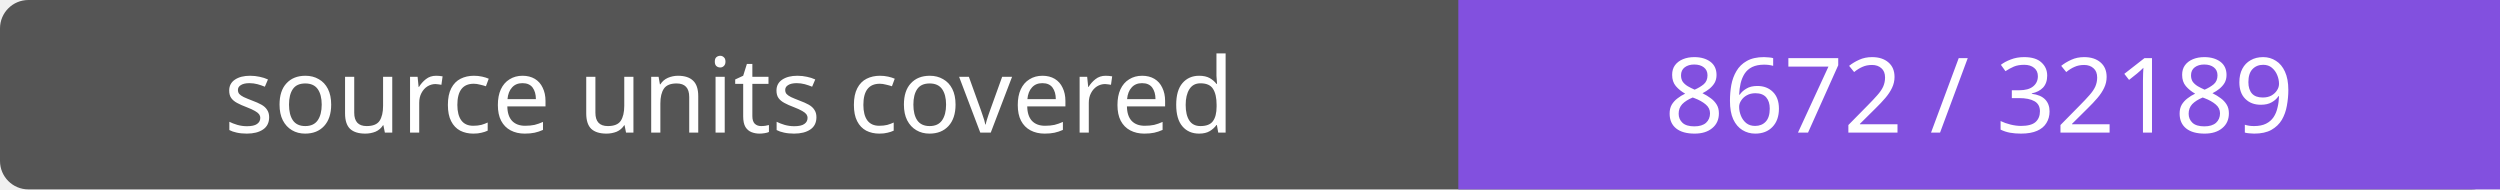
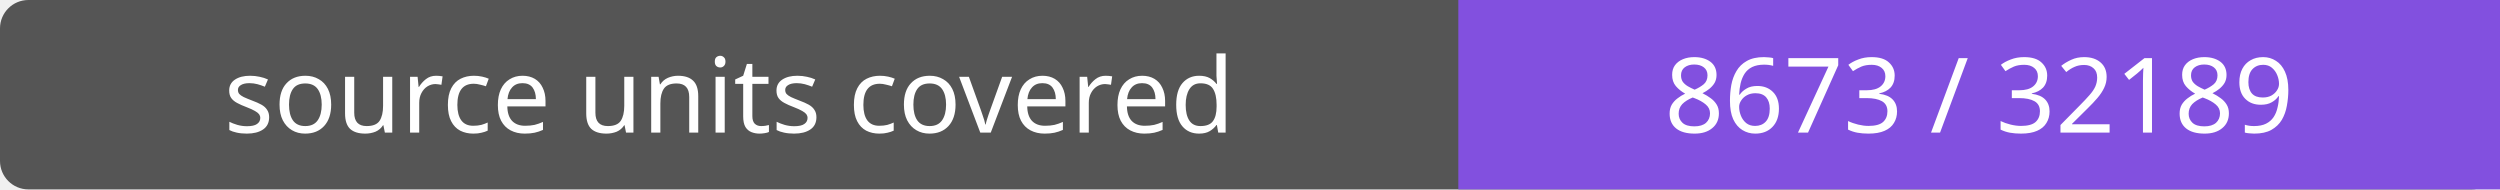
- <svg xmlns="http://www.w3.org/2000/svg" width="264" height="20" role="img" aria-label="source units covered: 8672 / 32189">
+ <svg xmlns="http://www.w3.org/2000/svg" width="264" height="20" role="img" aria-label="source units covered: 8673 / 32189">
  <rect width="264" height="20" rx="3" fill="#555" />
  <path fill="#8250df" d="M154 0h110v20H154z" />
  <g fill="#fff" text-anchor="middle" font-family="Verdana,sans-serif" font-size="11">
    <text x="77.0" y="14">source units covered</text>
-     <text x="209.0" y="14">8672 / 32189</text>
+     <text x="209.0" y="14">8673 / 32189</text>
  </g>
</svg>
